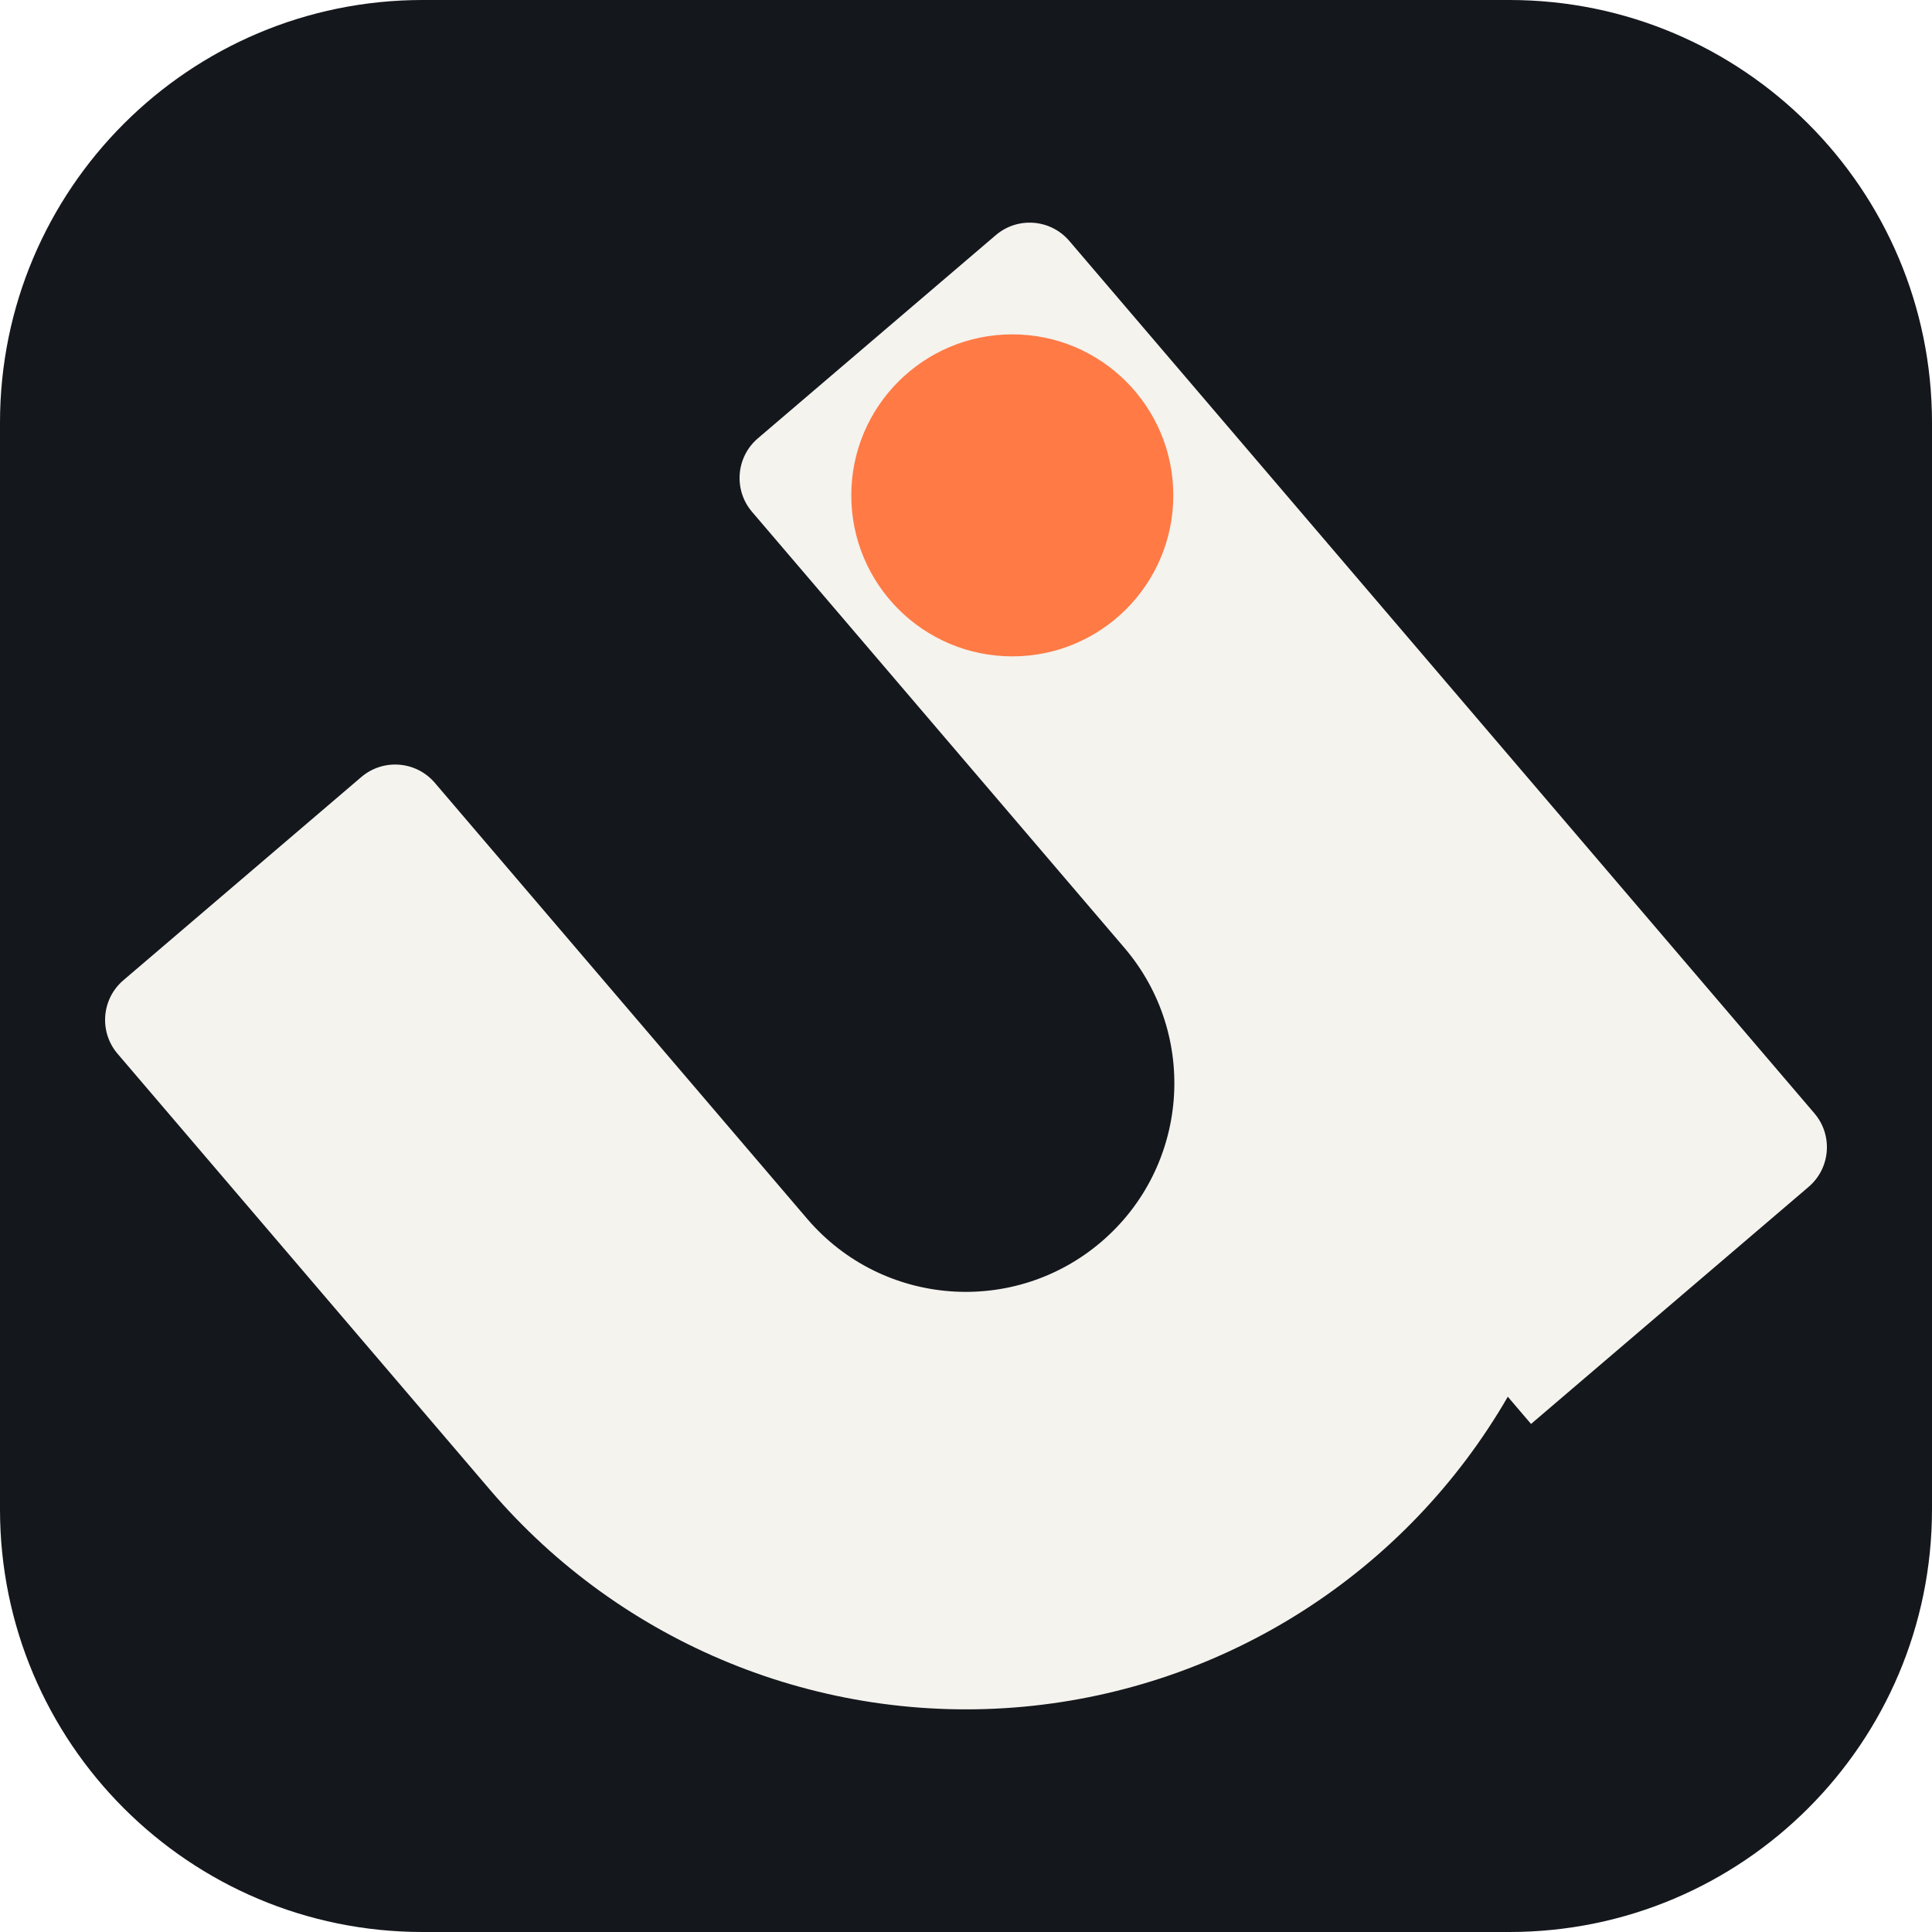
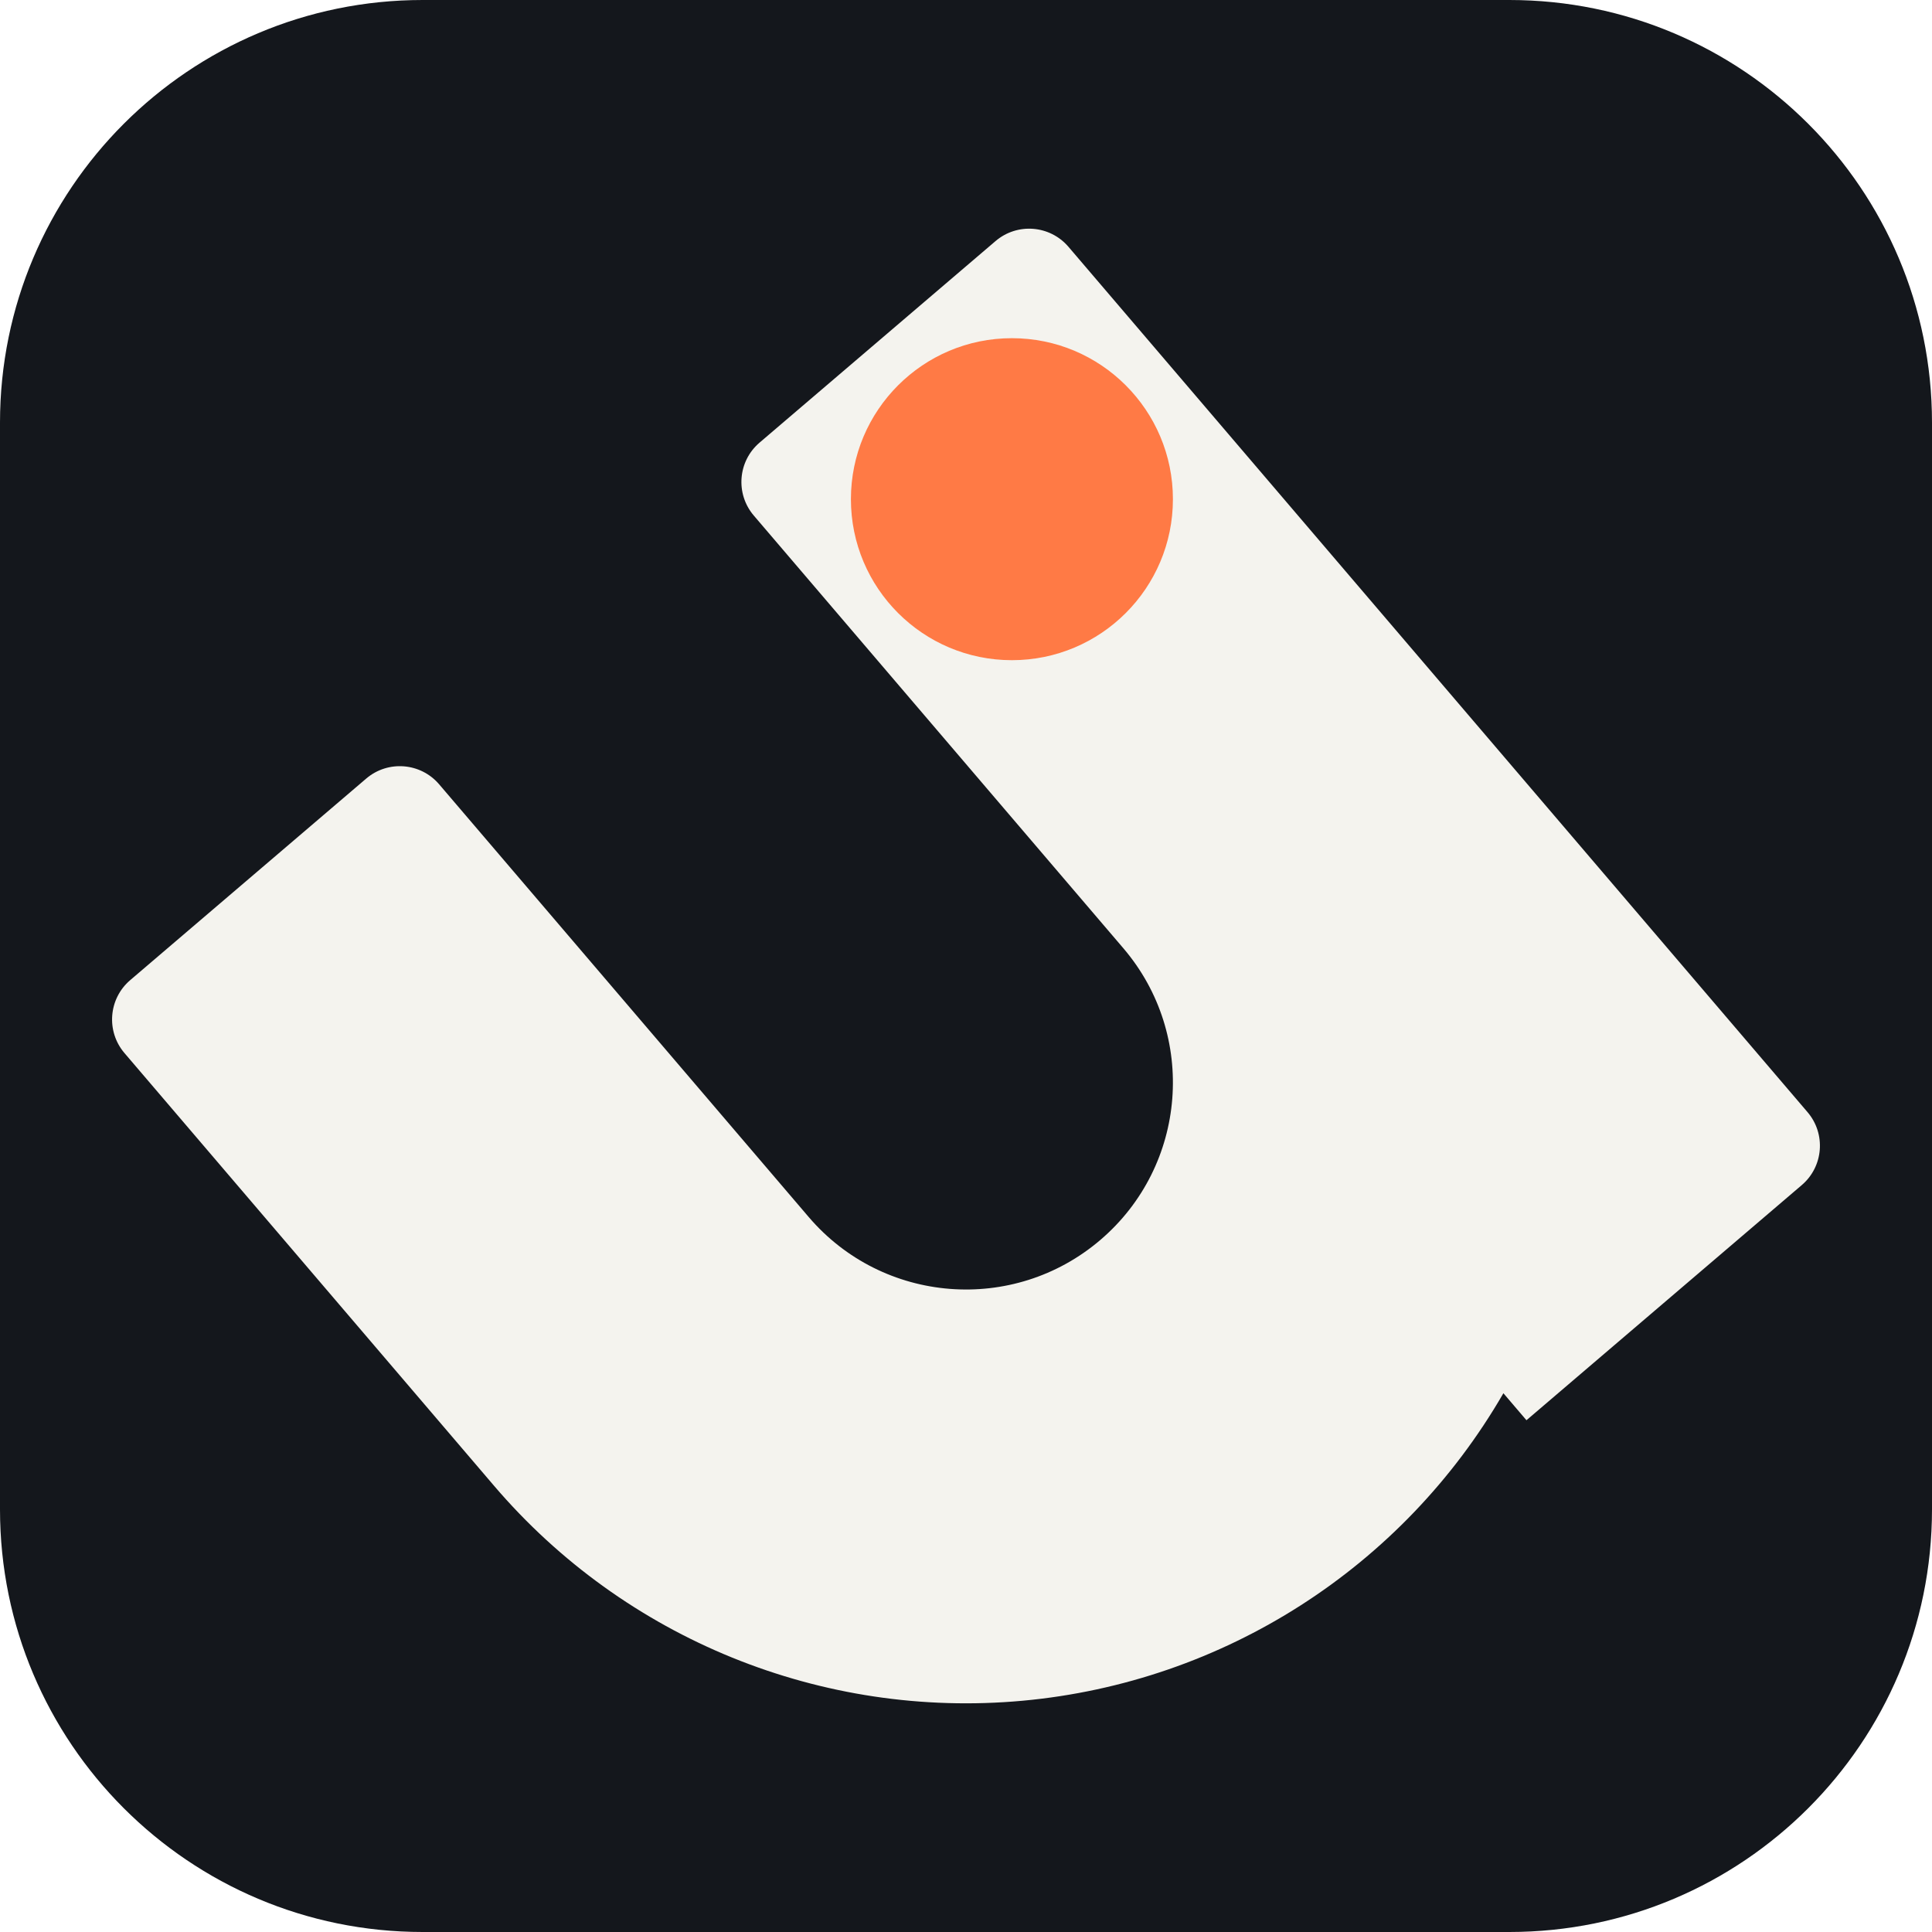
<svg xmlns="http://www.w3.org/2000/svg" viewBox="0 0 512 512" role="img" aria-label="upeg">
  <rect x="0" y="0" width="512" height="512" rx="112" fill="#14171C" />
-   <path fill="#F4F3EE" fill-rule="evenodd" d="M31.161 279.261A13.82 13.82 0 0 1 32.694 259.777L95.749 205.923A13.82 13.82 0 0 1 115.233 207.457L213.964 323.056A55.281 55.281 0 0 0 298.036 251.252L199.305 135.652A13.82 13.82 0 0 1 200.838 116.168L263.893 62.315A13.82 13.82 0 0 1 283.377 63.848L480.839 295.046A13.82 13.82 0 0 1 479.306 314.531L405.742 377.36L399.583 370.148A165.843 165.843 0 0 1 129.892 394.86Z" />
-   <circle cx="268.268" cy="131.277" r="42.667" fill="#FF7A45" />
+   <path fill="#F4F3EE" fill-rule="evenodd" d="M32.986 279.072A13.708 13.708 0 0 1 34.507 259.746L97.05 206.329A13.708 13.708 0 0 1 116.376 207.85L214.305 322.511A54.832 54.832 0 0 0 297.695 251.29L199.765 136.629A13.708 13.708 0 0 1 201.286 117.303L263.829 63.887A13.708 13.708 0 0 1 283.155 65.408L479.014 294.729A13.708 13.708 0 0 1 477.493 314.056L404.527 376.375L398.417 369.221A164.497 164.497 0 0 1 130.915 393.733Z" />
+   <circle cx="268.168" cy="132.289" r="42.667" fill="#FF7A45" />
</svg>
